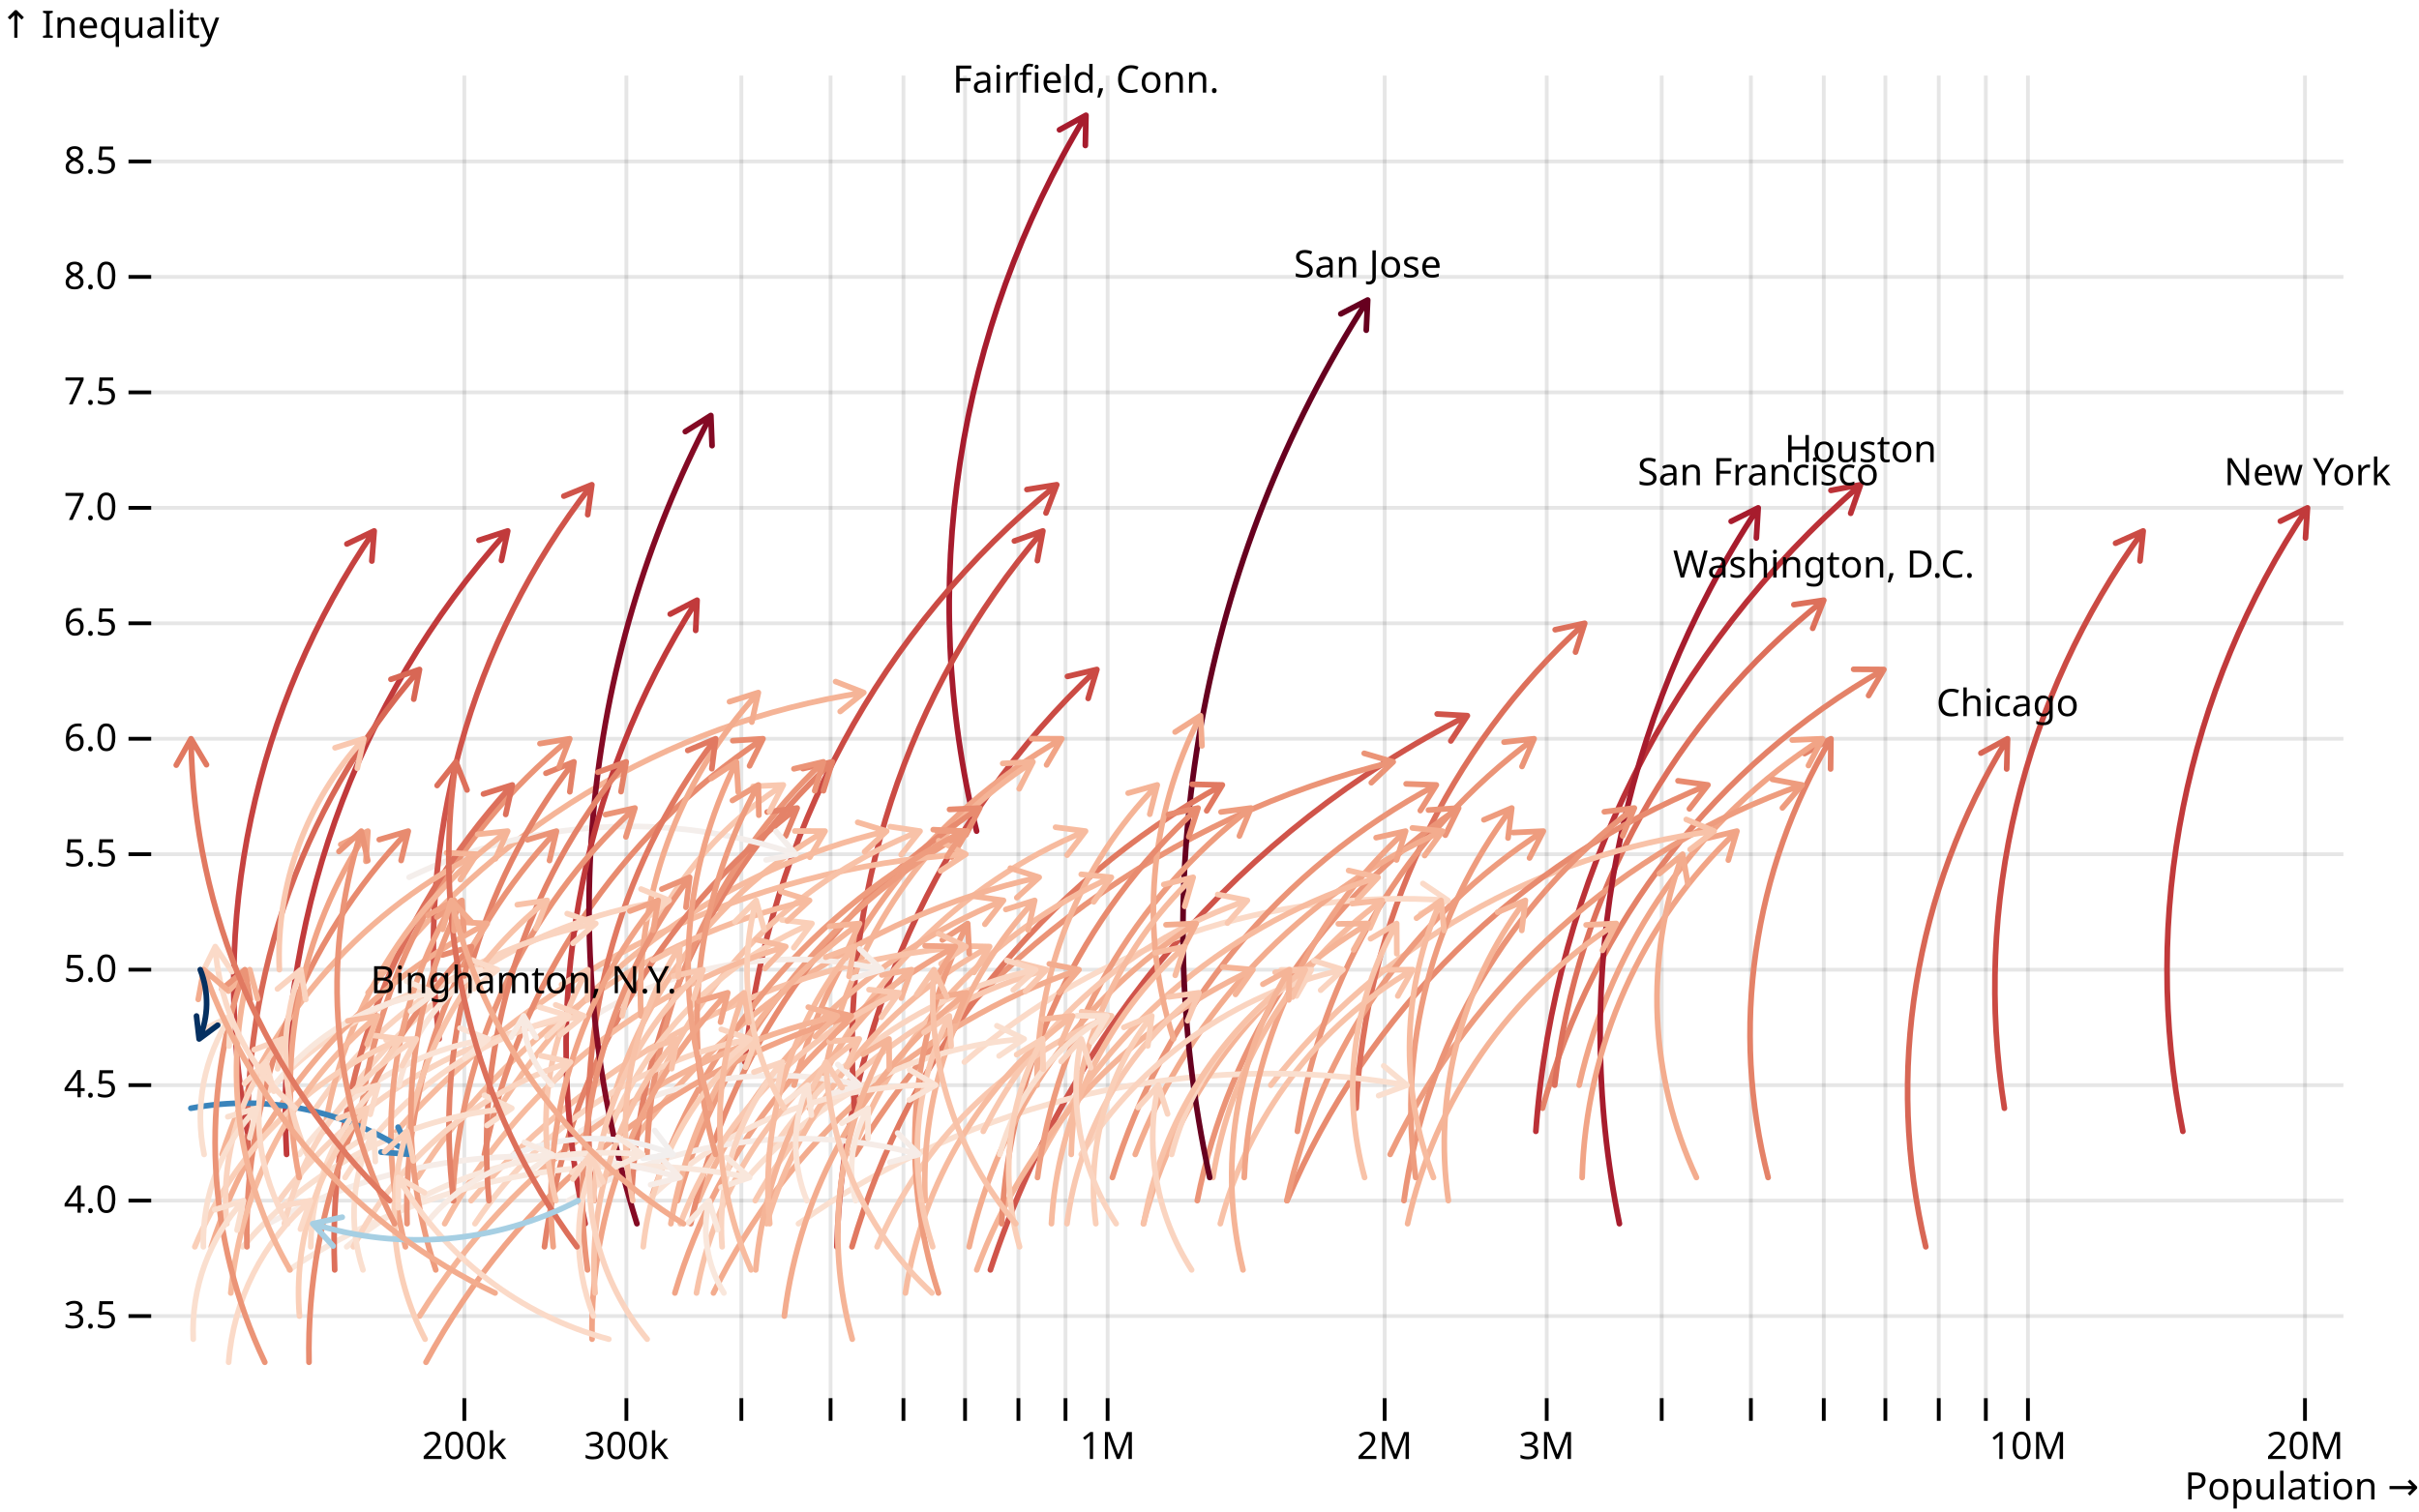
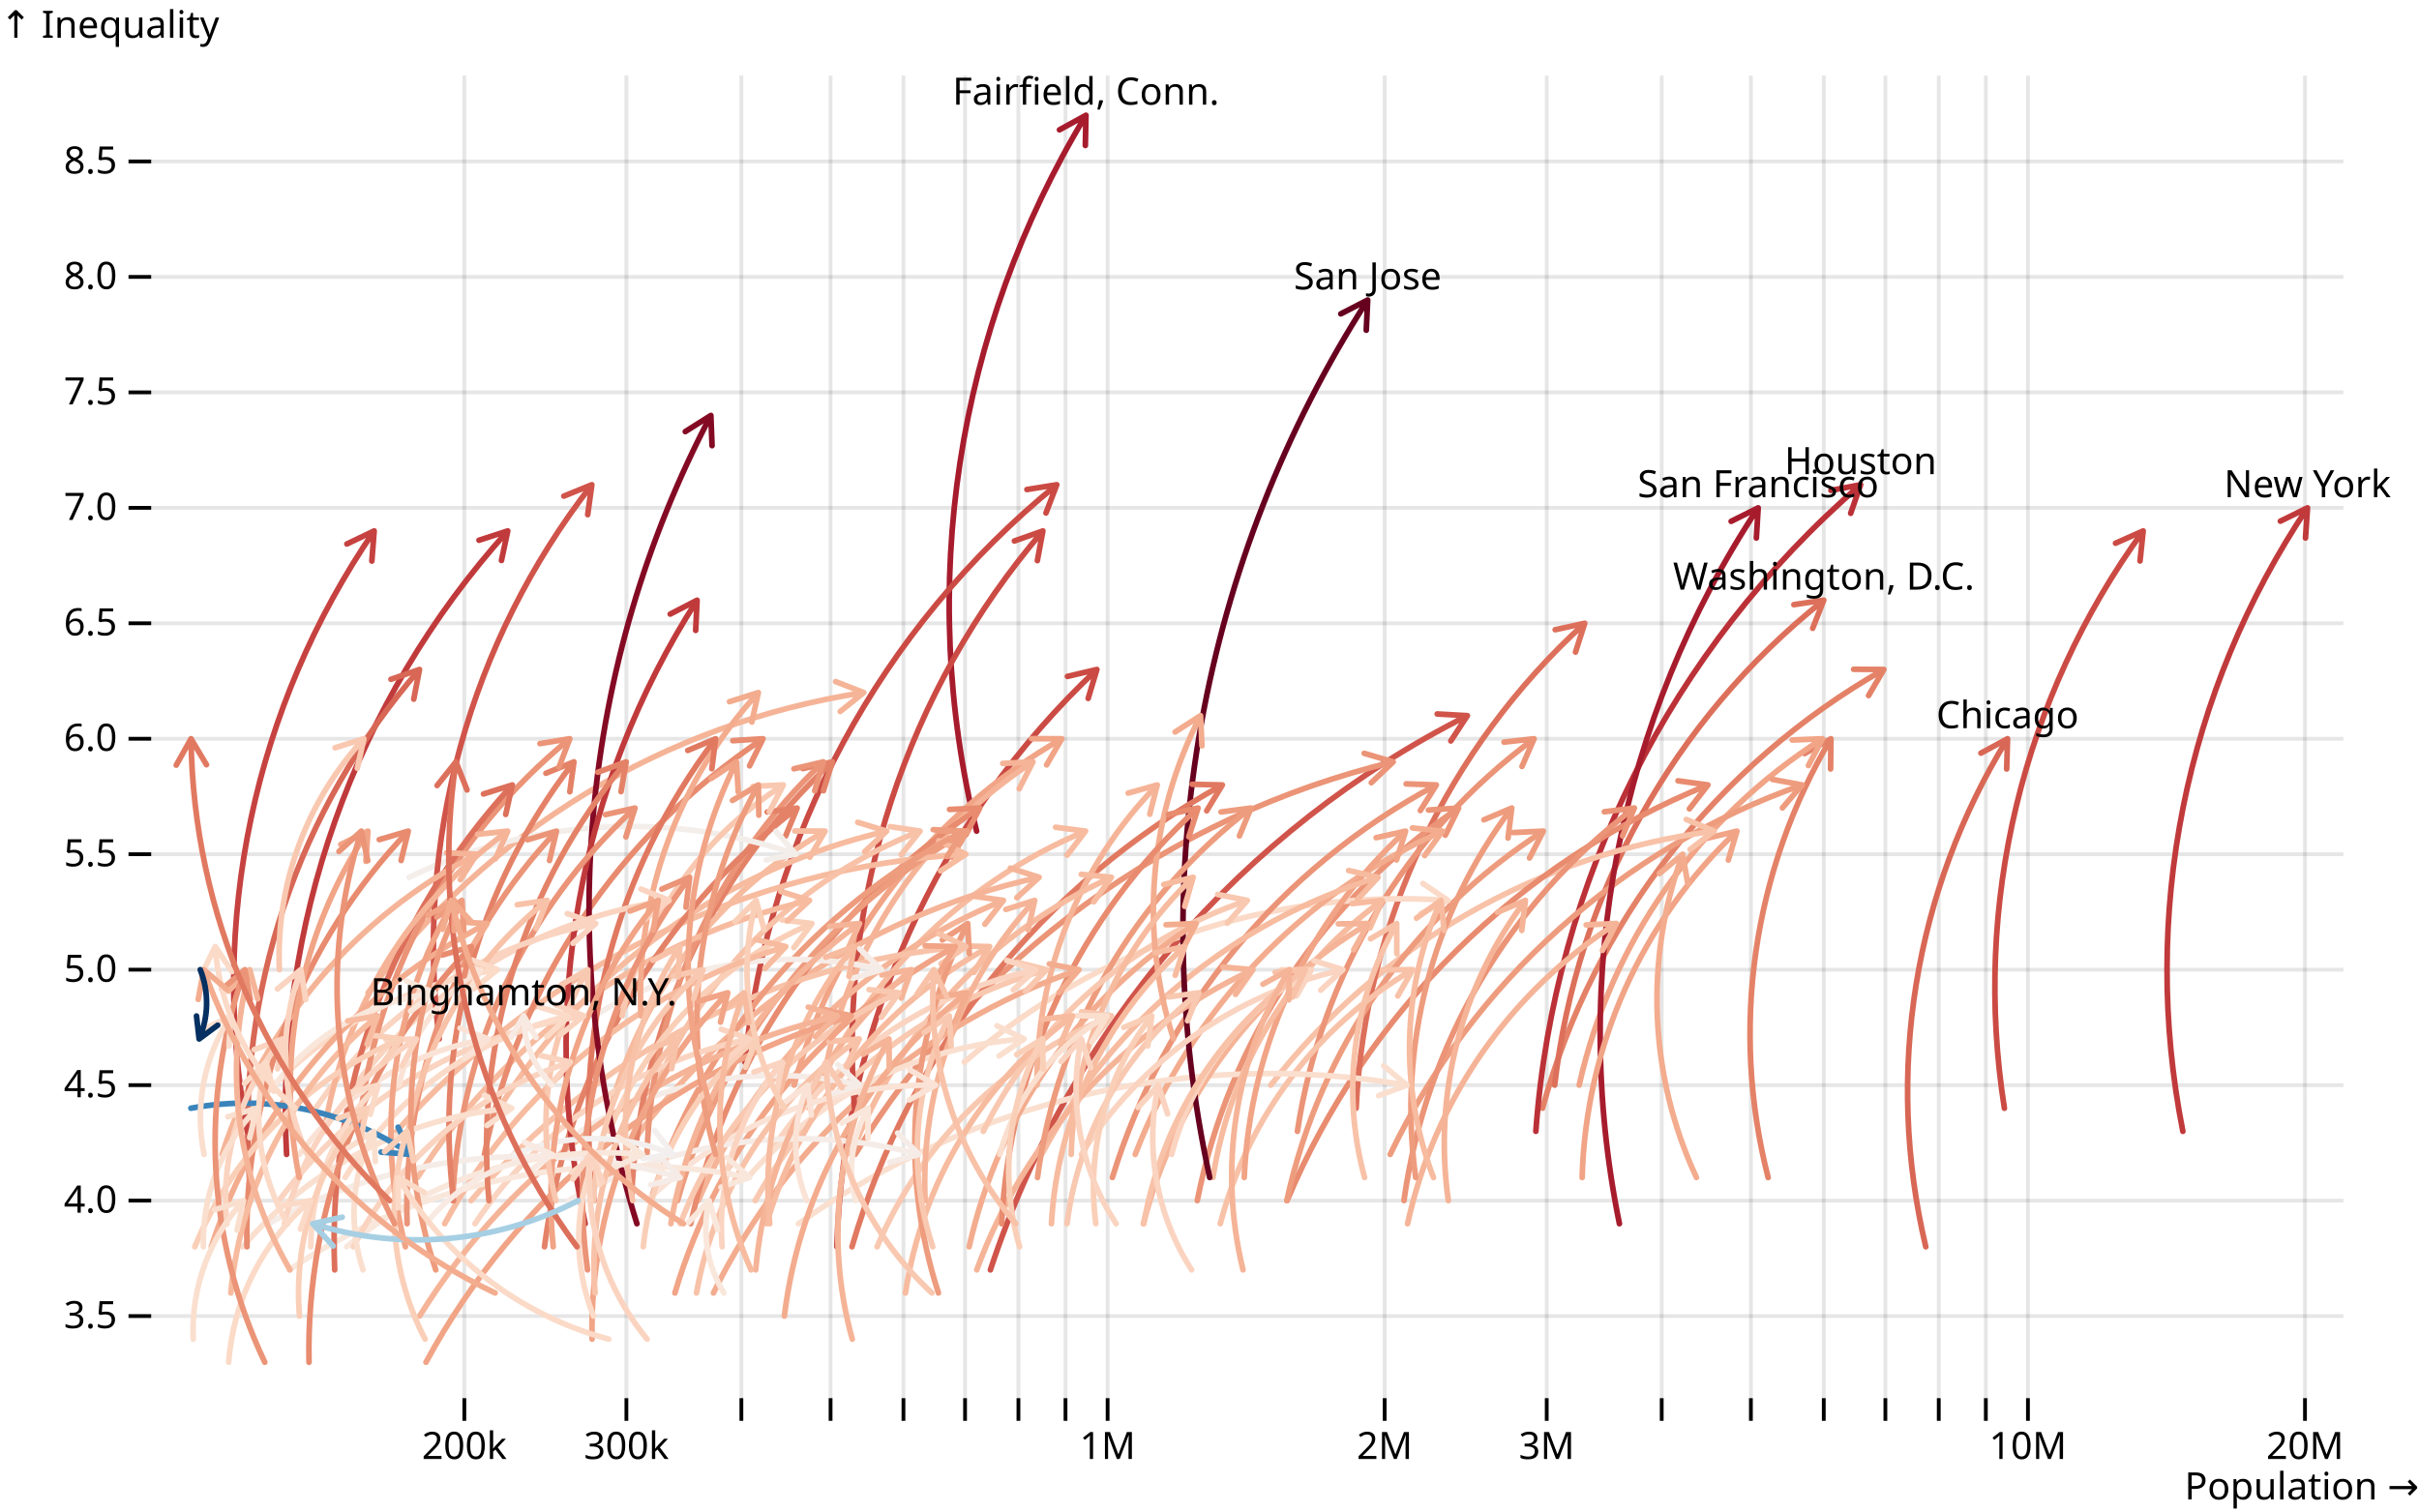
<svg xmlns="http://www.w3.org/2000/svg" class="plot" fill="currentColor" font-family="system-ui, sans-serif" font-size="10" text-anchor="middle" width="640" height="400" viewBox="0 0 640 400">
  <style>
    .plot {
      display: block;
      background: white;
      height: auto;
      height: intrinsic;
      max-width: 100%;
    }

    .plot text {
      white-space: pre;
    }
  </style>
  <g transform="translate(40,0)" fill="none" text-anchor="end" font-variant="tabular-nums">
    <g class="tick" opacity="1" transform="translate(0,348.2778)">
      <line stroke="currentColor" x2="-6" />
      <line stroke="currentColor" x2="580" stroke-opacity="0.1" />
      <text fill="currentColor" x="-9" dy="0.32em">3.5</text>
    </g>
    <g class="tick" opacity="1" transform="translate(0,317.7222)">
      <line stroke="currentColor" x2="-6" />
      <line stroke="currentColor" x2="580" stroke-opacity="0.1" />
      <text fill="currentColor" x="-9" dy="0.32em">4.0</text>
    </g>
    <g class="tick" opacity="1" transform="translate(0,287.1667)">
      <line stroke="currentColor" x2="-6" />
      <line stroke="currentColor" x2="580" stroke-opacity="0.1" />
      <text fill="currentColor" x="-9" dy="0.32em">4.5</text>
    </g>
    <g class="tick" opacity="1" transform="translate(0,256.6111)">
      <line stroke="currentColor" x2="-6" />
      <line stroke="currentColor" x2="580" stroke-opacity="0.1" />
      <text fill="currentColor" x="-9" dy="0.32em">5.0</text>
    </g>
    <g class="tick" opacity="1" transform="translate(0,226.0556)">
      <line stroke="currentColor" x2="-6" />
      <line stroke="currentColor" x2="580" stroke-opacity="0.1" />
      <text fill="currentColor" x="-9" dy="0.32em">5.5</text>
    </g>
    <g class="tick" opacity="1" transform="translate(0,195.5)">
      <line stroke="currentColor" x2="-6" />
      <line stroke="currentColor" x2="580" stroke-opacity="0.1" />
      <text fill="currentColor" x="-9" dy="0.32em">6.0</text>
    </g>
    <g class="tick" opacity="1" transform="translate(0,164.9444)">
      <line stroke="currentColor" x2="-6" />
      <line stroke="currentColor" x2="580" stroke-opacity="0.1" />
      <text fill="currentColor" x="-9" dy="0.32em">6.5</text>
    </g>
    <g class="tick" opacity="1" transform="translate(0,134.3889)">
      <line stroke="currentColor" x2="-6" />
      <line stroke="currentColor" x2="580" stroke-opacity="0.1" />
      <text fill="currentColor" x="-9" dy="0.32em">7.0</text>
    </g>
    <g class="tick" opacity="1" transform="translate(0,103.8333)">
      <line stroke="currentColor" x2="-6" />
      <line stroke="currentColor" x2="580" stroke-opacity="0.1" />
      <text fill="currentColor" x="-9" dy="0.32em">7.5</text>
    </g>
    <g class="tick" opacity="1" transform="translate(0,73.27778)">
      <line stroke="currentColor" x2="-6" />
      <line stroke="currentColor" x2="580" stroke-opacity="0.1" />
      <text fill="currentColor" x="-9" dy="0.32em">8.0</text>
    </g>
    <g class="tick" opacity="1" transform="translate(0,42.72222)">
      <line stroke="currentColor" x2="-6" />
      <line stroke="currentColor" x2="580" stroke-opacity="0.1" />
      <text fill="currentColor" x="-9" dy="0.32em">8.5</text>
    </g>
    <text fill="currentColor" transform="translate(-40,20)" dy="-1em" text-anchor="start">↑ Inequality</text>
  </g>
  <g transform="translate(0,370)" fill="none" text-anchor="middle" font-variant="tabular-nums">
    <g class="tick" opacity="1" transform="translate(122.851,0)">
      <line stroke="currentColor" y2="6" />
      <line stroke="currentColor" y2="-350" stroke-opacity="0.1" />
      <text fill="currentColor" y="9" dy="0.71em">200k</text>
    </g>
    <g class="tick" opacity="1" transform="translate(165.7278,0)">
      <line stroke="currentColor" y2="6" />
      <line stroke="currentColor" y2="-350" stroke-opacity="0.1" />
      <text fill="currentColor" y="9" dy="0.71em">300k</text>
    </g>
    <g class="tick" opacity="1" transform="translate(196.1494,0)">
      <line stroke="currentColor" y2="6" />
      <line stroke="currentColor" y2="-350" stroke-opacity="0.1" />
      <text fill="currentColor" y="9" dy="0.71em" />
    </g>
    <g class="tick" opacity="1" transform="translate(219.7463,0)">
      <line stroke="currentColor" y2="6" />
      <line stroke="currentColor" y2="-350" stroke-opacity="0.1" />
      <text fill="currentColor" y="9" dy="0.71em" />
    </g>
    <g class="tick" opacity="1" transform="translate(239.0263,0)">
      <line stroke="currentColor" y2="6" />
      <line stroke="currentColor" y2="-350" stroke-opacity="0.1" />
      <text fill="currentColor" y="9" dy="0.71em" />
    </g>
    <g class="tick" opacity="1" transform="translate(255.3273,0)">
      <line stroke="currentColor" y2="6" />
      <line stroke="currentColor" y2="-350" stroke-opacity="0.1" />
      <text fill="currentColor" y="9" dy="0.71em" />
    </g>
    <g class="tick" opacity="1" transform="translate(269.4479,0)">
      <line stroke="currentColor" y2="6" />
      <line stroke="currentColor" y2="-350" stroke-opacity="0.1" />
      <text fill="currentColor" y="9" dy="0.71em" />
    </g>
    <g class="tick" opacity="1" transform="translate(281.9031,0)">
      <line stroke="currentColor" y2="6" />
      <line stroke="currentColor" y2="-350" stroke-opacity="0.1" />
      <text fill="currentColor" y="9" dy="0.71em" />
    </g>
    <g class="tick" opacity="1" transform="translate(293.0447,0)">
      <line stroke="currentColor" y2="6" />
      <line stroke="currentColor" y2="-350" stroke-opacity="0.1" />
      <text fill="currentColor" y="9" dy="0.71em">1M</text>
    </g>
    <g class="tick" opacity="1" transform="translate(366.3432,0)">
      <line stroke="currentColor" y2="6" />
      <line stroke="currentColor" y2="-350" stroke-opacity="0.1" />
      <text fill="currentColor" y="9" dy="0.71em">2M</text>
    </g>
    <g class="tick" opacity="1" transform="translate(409.22,0)">
      <line stroke="currentColor" y2="6" />
      <line stroke="currentColor" y2="-350" stroke-opacity="0.1" />
      <text fill="currentColor" y="9" dy="0.71em">3M</text>
    </g>
    <g class="tick" opacity="1" transform="translate(439.6417,0)">
      <line stroke="currentColor" y2="6" />
      <line stroke="currentColor" y2="-350" stroke-opacity="0.1" />
      <text fill="currentColor" y="9" dy="0.71em" />
    </g>
    <g class="tick" opacity="1" transform="translate(463.2385,0)">
      <line stroke="currentColor" y2="6" />
      <line stroke="currentColor" y2="-350" stroke-opacity="0.1" />
      <text fill="currentColor" y="9" dy="0.71em" />
    </g>
    <g class="tick" opacity="1" transform="translate(482.5185,0)">
      <line stroke="currentColor" y2="6" />
      <line stroke="currentColor" y2="-350" stroke-opacity="0.1" />
      <text fill="currentColor" y="9" dy="0.71em" />
    </g>
    <g class="tick" opacity="1" transform="translate(498.8195,0)">
      <line stroke="currentColor" y2="6" />
      <line stroke="currentColor" y2="-350" stroke-opacity="0.1" />
      <text fill="currentColor" y="9" dy="0.71em" />
    </g>
    <g class="tick" opacity="1" transform="translate(512.9401,0)">
      <line stroke="currentColor" y2="6" />
      <line stroke="currentColor" y2="-350" stroke-opacity="0.1" />
      <text fill="currentColor" y="9" dy="0.71em" />
    </g>
    <g class="tick" opacity="1" transform="translate(525.3954,0)">
      <line stroke="currentColor" y2="6" />
      <line stroke="currentColor" y2="-350" stroke-opacity="0.1" />
      <text fill="currentColor" y="9" dy="0.71em" />
    </g>
    <g class="tick" opacity="1" transform="translate(536.5369,0)">
      <line stroke="currentColor" y2="6" />
      <line stroke="currentColor" y2="-350" stroke-opacity="0.1" />
      <text fill="currentColor" y="9" dy="0.71em">10M</text>
    </g>
    <g class="tick" opacity="1" transform="translate(609.8354,0)">
      <line stroke="currentColor" y2="6" />
      <line stroke="currentColor" y2="-350" stroke-opacity="0.1" />
      <text fill="currentColor" y="9" dy="0.71em">20M</text>
    </g>
    <text fill="currentColor" transform="translate(640,30)" dy="-0.32em" text-anchor="end">Population →</text>
  </g>
  <g fill="none" stroke-width="1.5" stroke-linecap="round" stroke-miterlimit="1" transform="translate(0.5,0.5)">
    <path d="M577.023,298.889A219.846,219.846 0,0,1 610,133.889M602.822,137.421L610,133.889L609.47,141.871" stroke="rgb(193, 58, 59)" />
    <path d="M529.808,292.778A205.298,205.298 0,0,1 566.528,140M559.219,143.252L566.528,140L565.69,147.956" stroke="rgb(203, 75, 68)" />
    <path d="M509.01,329.444A177.919,177.919 0,0,1 530.641,195M523.601,198.8L530.641,195L530.412,202.997" stroke="rgb(216, 103, 85)" />
    <path d="M407.604,292.778A192.198,192.198 0,0,1 497.921,176.667M489.922,176.614L497.921,176.667L493.876,183.568" stroke="rgb(228, 130, 104)" />
    <path d="M405.84,298.889A250.173,250.173 0,0,1 491.766,127.778M483.909,129.282L491.766,127.778L489.14,135.334" stroke="rgb(187, 49, 55)" />
    <path d="M467.296,311.111A153.252,153.252 0,0,1 483.91,195M476.937,198.922L483.91,195L483.82,202.999" stroke="rgb(228, 130, 104)" />
    <path d="M410.824,286.667A191.75,191.75 0,0,1 482.02,158.333M474.108,159.513L482.02,158.333L479.085,165.776" stroke="rgb(221, 112, 91)" />
    <path d="M417.308,286.667A146.343,146.343 0,0,1 481.67,195M473.677,195.339L481.67,195L477.967,202.091" stroke="rgb(241, 164, 134)" />
    <path d="M367.298,305A191.305,191.305 0,0,1 476.284,207.222M468.42,205.75L476.284,207.222L471.077,213.296" stroke="rgb(238, 156, 126)" />
    <path d="M427.953,323.333A252.127,252.127 0,0,1 464.669,133.889M457.512,137.462L464.669,133.889L464.185,141.874" stroke="rgb(167, 28, 45)" />
    <path d="M418.091,311.111A131.18,131.18 0,0,1 459.049,219.444M451.268,221.302L459.049,219.444L456.767,227.112" stroke="rgb(241, 164, 134)" />
    <path d="M335.724,286.667A176.634,176.634 0,0,1 453.016,219.444M445.635,216.359L453.016,219.444L446.654,224.294" stroke="rgb(248, 194, 168)" />
    <path d="M340.022,317.222A204.513,204.513 0,0,1 451.382,207.222M443.457,206.129L451.382,207.222L446.473,213.539" stroke="rgb(232, 139, 111)" />
    <path d="M448.335,311.111A111.886,111.886 0,0,1 444.676,225.556M438.543,230.692L444.676,225.556L446.058,233.435" stroke="rgb(243, 172, 142)" />
    <path d="M370.947,317.222A157.378,157.378 0,0,1 431.904,213.333M423.965,214.322L431.904,213.333L428.791,220.703" stroke="rgb(235, 148, 119)" />
    <path d="M371.91,323.333A126.414,126.414 0,0,1 427.134,243.889M419.143,244.265L427.134,243.889L423.465,250.998" stroke="rgb(245, 180, 151)" />
    <path d="M358.3,292.778A185.359,185.359 0,0,1 418.772,164.444M410.955,166.145L418.772,164.444L416.336,172.064" stroke="rgb(221, 112, 91)" />
    <path d="M339.955,317.222A155.521,155.521 0,0,1 407.836,219.444M399.845,219.825L407.836,219.444L404.17,226.555" stroke="rgb(238, 156, 126)" />
    <path d="M342.754,298.889A158.491,158.491 0,0,1 405.378,195M397.428,195.894L405.378,195L402.177,202.332" stroke="rgb(235, 148, 119)" />
    <path d="M382.69,317.222A107.163,107.163 0,0,1 403.077,237.778M395.719,240.917L403.077,237.778L402.117,245.72" stroke="rgb(245, 180, 151)" />
    <path d="M374.05,311.111A131.999,131.999 0,0,1 399.47,213.333M392.102,216.45L399.47,213.333L398.485,221.272" stroke="rgb(238, 156, 126)" />
    <path d="M261.529,335.556A252.802,252.802 0,0,1 387.727,188.889M379.74,188.441L387.727,188.889L383.346,195.582" stroke="rgb(208, 84, 74)" />
    <path d="M316.268,317.222A163.056,163.056 0,0,1 385.417,213.333M377.435,213.871L385.417,213.333L381.891,220.515" stroke="rgb(235, 148, 119)" />
    <path d="M254.646,280.556A176.258,176.258 0,0,1 382.586,237.778M375.955,233.303L382.586,237.778L375.395,241.283" stroke="rgb(251, 218, 200)" />
    <path d="M299.848,305A154.193,154.193 0,0,1 381.135,219.444M373.179,218.603L381.135,219.444L376.428,225.914" stroke="rgb(243, 172, 142)" />
    <path d="M378.753,311.111A95.85,95.85 0,0,1 380.747,237.778M374.27,242.474L380.747,237.778L381.575,245.735" stroke="rgb(247, 187, 159)" />
    <path d="M293.806,311.111A175.972,175.972 0,0,1 379.518,207.222M371.523,206.94L379.518,207.222L375.276,214.005" stroke="rgb(235, 148, 119)" />
    <path d="M322.359,323.333A110.176,110.176 0,0,1 373.27,256.111M365.27,256.162L373.27,256.111L369.314,263.064" stroke="rgb(248, 194, 168)" />
    <path d="M210.75,323.333A215.742,215.742 0,0,1 371.75,286.667M365.592,281.56L371.75,286.667L364.248,289.446" stroke="rgb(250, 223, 207)" />
    <path d="M328.691,311.111A132.125,132.125 0,0,1 371.39,219.444M363.581,221.179L371.39,219.444L368.988,227.075" stroke="rgb(241, 164, 134)" />
    <path d="M360.536,311.111A88.526,88.526 0,0,1 369.016,243.889M362.109,247.926L369.016,243.889L369.059,251.889" stroke="rgb(248, 194, 168)" />
    <path d="M225.747,305A230.261,230.261 0,0,1 368.104,201.111M360.428,198.855L368.104,201.111L362.312,206.63" stroke="rgb(235, 148, 119)" />
    <path d="M320.411,311.111A112.259,112.259 0,0,1 365.181,237.778M357.226,238.627L365.181,237.778L361.939,245.092" stroke="rgb(247, 187, 159)" />
    <path d="M275.085,305A150.692,150.692 0,0,1 364.104,231.667M356.309,229.865L364.104,231.667L358.646,237.516" stroke="rgb(247, 187, 159)" />
    <path d="M302.006,323.333A129.74,129.74 0,0,1 361.578,243.889M353.578,243.978L361.578,243.889L357.655,250.861" stroke="rgb(245, 180, 151)" />
    <path d="M319.554,311.111A308.289,308.289 0,0,1 361.353,78.889M354.244,82.558L361.353,78.889L360.976,86.88" stroke="rgb(103, 0, 31)" />
    <path d="M285.562,305A110.73,110.73 0,0,1 354.788,256.111M347.148,253.736L354.788,256.111L348.911,261.54" stroke="rgb(250, 212, 192)" />
    <path d="M309.481,305A80.087,80.087 0,0,1 346.455,256.111M338.456,256.167L346.455,256.111L342.504,263.067" stroke="rgb(250, 212, 192)" />
    <path d="M302.113,323.333A104.069,104.069 0,0,1 344.838,256.111M336.869,256.817L344.838,256.111L341.465,263.365" stroke="rgb(248, 194, 168)" />
    <path d="M328.367,335.556A105.031,105.031 0,0,1 340.643,256.111M333.627,259.955L340.643,256.111L340.464,264.109" stroke="rgb(245, 180, 151)" />
    <path d="M257.924,335.556A141.026,141.026 0,0,1 330.991,256.111M323.023,255.399L330.991,256.111L326.39,262.656" stroke="rgb(245, 180, 151)" />
    <path d="M273.994,311.111A147.538,147.538 0,0,1 330.479,213.333M322.547,214.376L330.479,213.333L327.415,220.724" stroke="rgb(238, 156, 126)" />
    <path d="M259.641,298.889A121.291,121.291 0,0,1 329.521,237.778M321.676,236.206L329.521,237.778L324.237,243.785" stroke="rgb(249, 200, 176)" />
    <path d="M224.908,329.444A204.683,204.683 0,0,1 322.904,207.222M314.906,207.052L322.904,207.222L318.757,214.064" stroke="rgb(225, 121, 97)" />
    <path d="M309.976,274.444A112.174,112.174 0,0,1 317.128,188.889M310.397,193.213L317.128,188.889L317.508,196.88" stroke="rgb(243, 172, 142)" />
    <path d="M281.802,323.333A91.954,91.954 0,0,1 316.709,262.222M308.783,263.303L316.709,262.222L313.682,269.627" stroke="rgb(249, 200, 176)" />
    <path d="M264.507,323.333A158.95,158.95 0,0,1 316.469,213.333M308.65,215.026L316.469,213.333L314.025,220.951" stroke="rgb(232, 139, 111)" />
    <path d="M255.909,329.444A136.589,136.589 0,0,1 315.985,243.889M307.992,244.227L315.985,243.889L312.281,250.98" stroke="rgb(243, 172, 142)" />
    <path d="M282.92,305A104.674,104.674 0,0,1 315.176,231.667M307.405,233.569L315.176,231.667L312.938,239.347" stroke="rgb(247, 187, 159)" />
    <path d="M277.684,323.333A106.311,106.311 0,0,1 312.937,250M305.107,251.639L312.937,250L310.442,257.601" stroke="rgb(247, 187, 159)" />
    <path d="M314.771,335.556A64.902,64.902 0,0,1 305.974,286.667M300.59,292.584L305.974,286.667L308.407,294.288" stroke="rgb(250, 212, 192)" />
    <path d="M273.88,286.667A111.805,111.805 0,0,1 305.679,207.222M297.977,209.385L305.679,207.222L303.701,214.974" stroke="rgb(245, 180, 151)" />
    <path d="M289.422,323.333A74.42,74.42 0,0,1 304.229,268.333M296.834,271.386L304.229,268.333L303.175,276.264" stroke="rgb(250, 207, 184)" />
    <path d="M231.551,329.444A113.776,113.776 0,0,1 293.586,268.333M285.663,267.23L293.586,268.333L288.669,274.643" stroke="rgb(249, 200, 176)" />
    <path d="M224.748,305A131.367,131.367 0,0,1 293.532,231.667M285.571,230.877L293.532,231.667L288.867,238.166" stroke="rgb(247, 187, 159)" />
    <path d="M264.01,305A60.583,60.583 0,0,1 292.392,268.333M284.392,268.3L292.392,268.333L288.363,275.245" stroke="rgb(250, 223, 207)" />
    <path d="M220.904,329.444A218.922,218.922 0,0,1 289.706,176.667M281.919,178.501L289.706,176.667L287.401,184.327" stroke="rgb(203, 75, 68)" />
    <path d="M257.88,219.444A250.392,250.392 0,0,1 286.816,30M279.807,33.856L286.816,30L286.651,37.998" stroke="rgb(167, 28, 45)" />
    <path d="M213.622,292.778A135.271,135.271 0,0,1 286.704,219.444M278.771,218.414L286.704,219.444L281.845,225.8" stroke="rgb(247, 187, 159)" />
    <path d="M294.805,323.333A65.003,65.003 0,0,1 285.582,274.444M280.248,280.407L285.582,274.444L288.079,282.045" stroke="rgb(250, 212, 192)" />
    <path d="M188.259,341.667A168.707,168.707 0,0,1 284.97,256.111M277.117,254.584L284.97,256.111L279.721,262.149" stroke="rgb(243, 172, 142)" />
    <path d="M239.054,341.667A111.895,111.895 0,0,1 283.287,268.333M275.337,269.225L283.287,268.333L280.084,275.664" stroke="rgb(247, 187, 159)" />
    <path d="M209.598,286.667A151.352,151.352 0,0,1 280.422,195M272.422,194.973L280.422,195L276.399,201.915" stroke="rgb(241, 164, 134)" />
    <path d="M196.545,280.556A226.887,226.887 0,0,1 279.091,127.778M271.192,129.045L279.091,127.778L276.239,135.252" stroke="rgb(203, 75, 68)" />
    <path d="M199.313,317.222A128.508,128.508 0,0,1 276.379,256.111M268.62,254.164L276.379,256.111L270.813,261.857" stroke="rgb(249, 200, 176)" />
    <path d="M225.587,292.778A209.964,209.964 0,0,1 275.42,140M267.876,142.662L275.42,140L273.953,147.864" stroke="rgb(203, 75, 68)" />
    <path d="M269.251,329.444A72.297,72.297 0,0,1 275.322,274.444M268.479,278.589L275.322,274.444L275.49,282.443" stroke="rgb(250, 207, 184)" />
    <path d="M160.396,311.111A181.593,181.593 0,0,1 274.437,231.667M266.813,229.243L274.437,231.667L268.526,237.057" stroke="rgb(245, 180, 151)" />
    <path d="M202.928,305A112.175,112.175 0,0,1 273.503,256.111M265.886,253.667L273.503,256.111L267.578,261.486" stroke="rgb(250, 212, 192)" />
    <path d="M244.255,317.222A110.495,110.495 0,0,1 273.248,237.778M265.616,240.177L273.248,237.778L271.509,245.587" stroke="rgb(245, 180, 151)" />
    <path d="M218.269,280.556A125.886,125.886 0,0,1 272.782,201.111M264.793,201.536L272.782,201.111L269.155,208.242" stroke="rgb(245, 180, 151)" />
    <path d="M197.328,311.111A106.884,106.884 0,0,1 270.456,274.444M263.258,270.954L270.456,274.444L263.834,278.933" stroke="rgb(250, 223, 207)" />
    <path d="M184.273,317.222A147.976,147.976 0,0,1 264.991,237.778M257.068,236.671L264.991,237.778L260.071,244.086" stroke="rgb(245, 180, 151)" />
    <path d="M202.334,323.333A122.973,122.973 0,0,1 261.331,250M253.333,249.816L261.331,250L257.173,256.834" stroke="rgb(247, 187, 159)" />
    <path d="M182.252,323.333A175.033,175.033 0,0,1 258.714,213.333M250.723,213.71L258.714,213.333L255.045,220.442" stroke="rgb(232, 139, 111)" />
    <path d="M247.785,341.667A128.152,128.152 0,0,1 255.525,243.889M248.814,248.243L255.525,243.889L255.94,251.878" stroke="rgb(238, 156, 126)" />
    <path d="M178.774,317.222A162.311,162.311 0,0,1 255.403,219.444M247.404,219.363L255.403,219.444L251.332,226.331" stroke="rgb(238, 156, 126)" />
    <path d="M207.018,347.778A128.347,128.347 0,0,1 255.287,262.222M247.366,263.345L255.287,262.222L252.299,269.643" stroke="rgb(243, 172, 142)" />
    <path d="M124.134,317.222A192.291,192.291 0,0,1 255.058,250M247.827,246.578L255.058,250L248.479,254.552" stroke="rgb(248, 194, 168)" />
    <path d="M104.416,298.889A218.866,218.866 0,0,1 255.024,225.556M247.867,221.981L255.024,225.556L248.35,229.967" stroke="rgb(247, 187, 159)" />
    <path d="M171.622,317.222A167.388,167.388 0,0,1 254.403,219.444M246.412,219.06L254.403,219.444L250.075,226.173" stroke="rgb(238, 156, 126)" />
    <path d="M178.058,341.667A154.086,154.086 0,0,1 252.256,250M244.259,249.792L252.256,250L248.077,256.822" stroke="rgb(241, 164, 134)" />
    <path d="M246.272,329.444A80.052,80.052 0,0,1 250.667,268.333M243.987,272.736L250.667,268.333L251.14,276.319" stroke="rgb(249, 200, 176)" />
    <path d="M170.756,317.222A107.372,107.372 0,0,1 247.043,286.667M240.163,282.586L247.043,286.667L240.069,290.585" stroke="rgb(250, 227, 214)" />
    <path d="M268.272,323.333A92.288,92.288 0,0,1 246.585,256.111M242.04,262.695L246.585,256.111L250.014,263.339" stroke="rgb(248, 194, 168)" />
    <path d="M173.138,286.667A126.595,126.595 0,0,1 242.917,219.444M235.006,218.252L242.917,219.444L237.929,225.699" stroke="rgb(248, 194, 168)" />
    <path d="M149.892,317.222A122.24,122.24 0,0,1 242.649,305M236.991,299.344L242.649,305L234.922,307.071" stroke="rgb(246, 236, 231)" />
    <path d="M199.44,335.556A116.956,116.956 0,0,1 240.688,256.111M232.811,257.509L240.688,256.111L237.96,263.632" stroke="rgb(245, 180, 151)" />
    <path d="M179.485,323.333A109.983,109.983 0,0,1 237.375,262.222M229.418,261.393L237.375,262.222L232.679,268.698" stroke="rgb(249, 200, 176)" />
    <path d="M224.988,353.889A104.573,104.573 0,0,1 234.706,274.444M227.815,278.508L234.706,274.444L234.78,282.444" stroke="rgb(245, 180, 151)" />
    <path d="M131.561,292.778A164.694,164.694 0,0,1 234.085,219.444M226.431,217.116L234.085,219.444L228.241,224.908" stroke="rgb(247, 187, 159)" />
    <path d="M156.717,268.333A100.626,100.626 0,0,1 232.757,256.111M226.941,250.618L232.757,256.111L225.091,258.401" stroke="rgb(246, 236, 231)" />
    <path d="M225.866,317.222A32.23,32.23 0,0,1 229.178,292.778M222.235,296.752L229.178,292.778L229.148,300.778" stroke="rgb(249, 231, 220)" />
    <path d="M96.887,262.222A200.342,200.342 0,0,1 228.037,182.778M220.583,179.872L228.037,182.778L221.794,187.78" stroke="rgb(245, 180, 151)" />
    <path d="M153.063,298.889A97.91,97.91 0,0,1 226.996,286.667M221.156,281.199L226.996,286.667L219.341,288.991" stroke="rgb(246, 236, 231)" />
    <path d="M176.992,323.333A122.599,122.599 0,0,1 226.924,243.889M218.959,244.635L226.924,243.889L223.588,251.16" stroke="rgb(245, 180, 151)" />
    <path d="M183.771,341.667A104.309,104.309 0,0,1 226.837,274.444M218.866,275.121L226.837,274.444L223.438,281.686" stroke="rgb(248, 194, 168)" />
    <path d="M203.15,323.333A100.145,100.145 0,0,1 225.444,250M217.955,252.813L225.444,250L224.136,257.892" stroke="rgb(247, 187, 159)" />
    <path d="M112.203,360A189.653,189.653 0,0,1 224.751,268.333M216.966,266.488L224.751,268.333L219.26,274.152" stroke="rgb(241, 164, 134)" />
    <path d="M110.502,347.778A177.821,177.821 0,0,1 221.007,268.333M213.348,266.023L221.007,268.333L215.176,273.811" stroke="rgb(245, 180, 151)" />
    <path d="M166.559,317.222A166.845,166.845 0,0,1 219.709,201.111M211.911,202.898L219.709,201.111L217.357,208.758" stroke="rgb(228, 130, 104)" />
    <path d="M246.059,341.667A87.853,87.853 0,0,1 218.012,280.556M214.275,287.629L218.012,280.556L222.269,287.329" stroke="rgb(249, 200, 176)" />
    <path d="M161.021,292.778A121.164,121.164 0,0,1 217.784,219.444M209.784,219.411L217.784,219.444L213.755,226.356" stroke="rgb(247, 187, 159)" />
    <path d="M170.689,305A148.796,148.796 0,0,1 217.342,201.111M209.557,202.954L217.342,201.111L215.046,208.774" stroke="rgb(235, 148, 119)" />
    <path d="M160.654,298.889A100.399,100.399 0,0,1 214.316,243.889M206.372,242.942L214.316,243.889L209.525,250.295" stroke="rgb(250, 207, 184)" />
    <path d="M109.968,311.111A165.963,165.963 0,0,1 213.684,237.778M206.043,235.407L213.684,237.778L207.811,243.209" stroke="rgb(247, 187, 159)" />
    <path d="M212.95,317.222A39.924,39.924 0,0,1 213.198,286.667M206.812,291.485L213.198,286.667L214.178,294.606" stroke="rgb(250, 227, 214)" />
    <path d="M143.552,329.444A175.056,175.056 0,0,1 210.406,213.333M202.476,214.387L210.406,213.333L207.354,220.728" stroke="rgb(228, 130, 104)" />
    <path d="M107.746,231.667A133.898,133.898 0,0,1 210.045,225.556M204.805,219.51L210.045,225.556L202.189,227.071" stroke="rgb(244, 238, 235)" />
    <path d="M117.149,323.333A151.928,151.928 0,0,1 207.39,250M199.608,248.146L207.39,250L201.893,255.812" stroke="rgb(247, 187, 159)" />
    <path d="M164.094,268.333A97.367,97.367 0,0,1 206.742,207.222M198.75,207.584L206.742,207.222L203.059,214.324" stroke="rgb(249, 200, 176)" />
    <path d="M190.559,329.444A67.19,67.19 0,0,1 206.509,280.556M198.965,283.217L206.509,280.556L205.042,288.42" stroke="rgb(250, 212, 192)" />
    <path d="M127.661,305A173.003,173.003 0,0,1 201.367,195M193.384,195.513L201.367,195L197.82,202.17" stroke="rgb(232, 139, 111)" />
    <path d="M188.825,305A128.607,128.607 0,0,1 200.147,207.222M193.282,211.33L200.147,207.222L200.272,215.221" stroke="rgb(238, 156, 126)" />
    <path d="M169.07,268.333A118.925,118.925 0,0,1 200.137,182.778M192.509,185.189L200.137,182.778L198.411,190.589" stroke="rgb(243, 172, 142)" />
    <path d="M169.68,329.444A81.823,81.823 0,0,1 199.627,274.444M191.725,275.686L199.627,274.444L196.752,281.91" stroke="rgb(250, 207, 184)" />
    <path d="M206.971,292.778A72.509,72.509 0,0,1 199.565,237.778M193.925,243.451L199.565,237.778L201.659,245.499" stroke="rgb(250, 207, 184)" />
    <path d="M125.168,323.333A114.513,114.513 0,0,1 197.91,274.444M190.328,271.893L197.91,274.444L191.91,279.735" stroke="rgb(250, 212, 192)" />
    <path d="M75.98,335.556A162.366,162.366 0,0,1 197.822,311.111M191.799,305.846L197.822,311.111L190.251,313.695" stroke="rgb(249, 231, 220)" />
    <path d="M198.209,335.556A95.845,95.845 0,0,1 196.362,262.222M190.14,267.251L196.362,262.222L197.606,270.125" stroke="rgb(247, 187, 159)" />
    <path d="M187.662,292.778A120.086,120.086 0,0,1 194.346,201.111M187.662,205.507L194.346,201.111L194.811,209.098" stroke="rgb(241, 164, 134)" />
    <path d="M156.142,353.889A128.629,128.629 0,0,1 192.049,262.222M184.363,264.442L192.049,262.222L190.128,269.988" stroke="rgb(241, 164, 134)" />
    <path d="M156.678,317.222A165.127,165.127 0,0,1 188.84,195M181.463,198.095L188.84,195L187.831,202.936" stroke="rgb(225, 121, 97)" />
    <path d="M168.011,323.333A280.626,280.626 0,0,1 187.573,109.444M180.809,113.716L187.573,109.444L187.891,117.438" stroke="rgb(132, 10, 36)" />
    <path d="M191.029,341.667A32.348,32.348 0,0,1 187.102,317.222M181.608,323.038L187.102,317.222L189.391,324.888" stroke="rgb(249, 231, 220)" />
    <path d="M156.525,317.222A88.355,88.355 0,0,1 185.481,256.111M177.66,257.795L185.481,256.111L183.028,263.726" stroke="rgb(249, 200, 176)" />
    <path d="M154.321,323.333A219.027,219.027 0,0,1 183.93,158.333M176.823,162.006L183.93,158.333L183.557,166.325" stroke="rgb(193, 58, 59)" />
    <path d="M154.944,335.556A140.256,140.256 0,0,1 181.973,231.667M174.604,234.782L181.973,231.667L180.986,239.606" stroke="rgb(235, 148, 119)" />
    <path d="M70.513,323.333A143.173,143.173 0,0,1 179.409,311.111M173.862,305.347L179.409,311.111L171.644,313.033" stroke="rgb(246, 236, 231)" />
    <path d="M166.906,317.222A89.327,89.327 0,0,1 179.368,250M172.24,253.632L179.368,250L178.949,257.989" stroke="rgb(248, 194, 168)" />
    <path d="M156.946,341.667A92.286,92.286 0,0,1 178.628,274.444M171.093,277.131L178.628,274.444L177.187,282.314" stroke="rgb(248, 194, 168)" />
    <path d="M135.462,305A55.023,55.023 0,0,1 177.575,305M172.705,298.653L177.575,305L169.643,306.044" stroke="rgb(242, 239, 238)" />
    <path d="M93.469,286.667A125.918,125.918 0,0,1 176.521,237.778M169.105,234.779L176.521,237.778L170.216,242.701" stroke="rgb(250, 212, 192)" />
    <path d="M145.863,329.444A125.141,125.141 0,0,1 173.627,237.778M166.141,240.599L173.627,237.778L172.328,245.671" stroke="rgb(241, 164, 134)" />
    <path d="M91.222,329.444A107.18,107.18 0,0,1 169.527,305M162.987,300.393L169.527,305L162.267,308.36" stroke="rgb(249, 231, 220)" />
    <path d="M119.239,317.222A149.666,149.666 0,0,1 167.495,213.333M159.687,215.076L167.495,213.333L165.101,220.967" stroke="rgb(235, 148, 119)" />
    <path d="M128.861,317.222A158.953,158.953 0,0,1 165.176,201.111M157.665,203.865L165.176,201.111L163.805,208.993" stroke="rgb(228, 130, 104)" />
    <path d="M156.525,347.778A55.899,55.899 0,0,1 157.229,305M150.803,309.765L157.229,305L158.142,312.948" stroke="rgb(251, 218, 200)" />
    <path d="M83.035,292.778A115.977,115.977 0,0,1 157.124,243.889M149.564,241.274L157.124,243.889L151.079,249.129" stroke="rgb(250, 212, 192)" />
    <path d="M115.695,274.444A198.764,198.764 0,0,1 156.087,127.778M148.675,130.788L156.087,127.778L154.988,135.702" stroke="rgb(208, 84, 74)" />
    <path d="M170.722,353.889A66.819,66.819 0,0,1 155.713,305M151.075,311.518L155.713,305L159.039,312.276" stroke="rgb(250, 212, 192)" />
    <path d="M146.58,317.222A80.603,80.603 0,0,1 155.016,256.111M148.063,260.068L155.016,256.111L154.966,264.111" stroke="rgb(249, 200, 176)" />
    <path d="M73.324,317.222A123.222,123.222 0,0,1 153.973,268.333M146.518,265.43L153.973,268.333L147.732,273.338" stroke="rgb(250, 212, 192)" />
    <path d="M119.511,317.222A157.306,157.306 0,0,1 151.347,201.111M143.939,204.13L151.347,201.111L150.257,209.036" stroke="rgb(228, 130, 104)" />
    <path d="M92.982,329.444A98.571,98.571 0,0,1 150.44,280.556M142.618,278.878L150.44,280.556L145.076,286.491" stroke="rgb(250, 212, 192)" />
    <path d="M94.368,298.889A154.129,154.129 0,0,1 150.251,195M142.354,196.282L150.251,195L147.413,202.48" stroke="rgb(235, 148, 119)" />
    <path d="M90.795,311.111A95.427,95.427 0,0,1 149.993,268.333M142.328,266.042L149.993,268.333L144.176,273.825" stroke="rgb(251, 218, 200)" />
    <path d="M107.198,323.333A145.231,145.231 0,0,1 146.727,219.444M139.064,221.739L146.727,219.444L144.883,227.229" stroke="rgb(235, 148, 119)" />
    <path d="M112.203,323.333A49.74,49.74 0,0,1 145.568,305M138.243,301.783L145.568,305L139.119,309.735" stroke="rgb(248, 234, 226)" />
    <path d="M106.586,305A100.698,100.698 0,0,1 144.284,237.778M136.366,238.921L144.284,237.778L141.315,245.207" stroke="rgb(248, 194, 168)" />
    <path d="M145.524,286.667A25.865,25.865 0,0,1 138.056,268.333M134.723,274.028L138.056,268.333L141.322,274.067" stroke="rgb(248, 234, 226)" />
    <path d="M88.052,335.556A178.563,178.563 0,0,1 135.045,207.222M127.41,209.613L135.045,207.222L133.298,215.029" stroke="rgb(221, 112, 91)" />
    <path d="M63.74,329.444A104.596,104.596 0,0,1 134.904,292.778M127.668,289.366L134.904,292.778L128.332,297.339" stroke="rgb(250, 223, 207)" />
    <path d="M75.322,305A228.739,228.739 0,0,1 133.839,140M126.229,142.469L133.839,140L132.172,147.824" stroke="rgb(193, 58, 59)" />
    <path d="M85.311,298.889A121.622,121.622 0,0,1 133.824,219.444M125.869,220.293L133.824,219.444L130.581,226.758" stroke="rgb(245, 180, 151)" />
    <path d="M61.696,298.889A106.508,106.508 0,0,1 131.087,256.111M123.611,253.264L131.087,256.111L124.883,261.162" stroke="rgb(251, 218, 200)" />
    <path d="M78.731,305A76.504,76.504 0,0,1 128.68,274.444M121.213,271.572L128.68,274.444L122.459,279.474" stroke="rgb(250, 227, 214)" />
    <path d="M55.414,329.444A146.93,146.93 0,0,1 128.396,243.889M120.407,243.475L128.396,243.889L124.043,250.601" stroke="rgb(243, 172, 142)" />
    <path d="M105.041,286.667A48.923,48.923 0,0,1 126.683,256.111M118.689,256.417L126.683,256.111L122.951,263.187" stroke="rgb(250, 227, 214)" />
    <path d="M58.263,305A136.103,136.103 0,0,1 125.639,225.556M117.649,225.165L125.639,225.556L121.306,232.28" stroke="rgb(245, 180, 151)" />
    <path d="M81.257,360A154.304,154.304 0,0,1 124.238,250M116.554,252.226L124.238,250L122.324,257.768" stroke="rgb(232, 139, 111)" />
    <path d="M114.79,335.556A128.073,128.073 0,0,1 121.715,237.778M115.04,242.187L121.715,237.778L122.196,245.763" stroke="rgb(238, 156, 126)" />
    <path d="M152.15,329.444A172.816,172.816 0,0,1 120.129,201.111M115.15,207.373L120.129,201.111L123.063,208.554" stroke="rgb(221, 112, 91)" />
    <path d="M106.77,329.444A120.957,120.957 0,0,1 119.719,237.778M112.754,241.712L119.719,237.778L119.644,245.777" stroke="rgb(241, 164, 134)" />
    <path d="M180.313,323.333A137.587,137.587 0,0,1 118.919,237.778M116.602,245.435L118.919,237.778L124.392,243.613" stroke="rgb(243, 172, 142)" />
    <path d="M72.141,286.667A63.861,63.861 0,0,1 114.466,262.222M107.074,259.162L114.466,262.222L108.12,267.093" stroke="rgb(249, 231, 220)" />
    <path d="M65.474,311.111A185.246,185.246 0,0,1 110.492,176.667M102.927,179.27L110.492,176.667L108.964,184.519" stroke="rgb(216, 103, 85)" />
    <path d="M74.743,323.333A78.493,78.493 0,0,1 109.658,274.444M101.662,274.719L109.658,274.444L105.898,281.506" stroke="rgb(250, 212, 192)" />
    <path d="M50,292.778A77.814,77.814 0,0,1 108.288,305M104.824,297.789L108.288,305L100.311,304.394" stroke="rgb(58, 132, 187)" />
    <path d="M64.839,329.444A154.162,154.162 0,0,1 107.52,219.444M99.841,221.689L107.52,219.444L105.624,227.217" stroke="rgb(232, 139, 111)" />
    <path d="M111.97,353.889A72.137,72.137 0,0,1 107.142,298.889M101.245,304.295L107.142,298.889L108.876,306.699" stroke="rgb(250, 207, 184)" />
    <path d="M51.043,329.444A101.257,101.257 0,0,1 105.642,274.444M97.706,273.429L105.642,274.444L100.795,280.809" stroke="rgb(250, 207, 184)" />
    <path d="M160.58,353.889A91.772,91.772 0,0,1 104.87,311.111M104.867,319.111L104.87,311.111L111.797,315.113" stroke="rgb(251, 218, 200)" />
    <path d="M81.724,329.444A60.544,60.544 0,0,1 99.537,286.667M91.806,288.723L99.537,286.667L97.452,294.39" stroke="rgb(251, 218, 200)" />
    <path d="M60.564,341.667A108.421,108.421 0,0,1 99.399,268.333M91.511,269.667L99.399,268.333L96.609,275.831" stroke="rgb(247, 187, 159)" />
    <path d="M64.93,298.889A212.18,212.18 0,0,1 98.497,140M91.28,143.453L98.497,140L97.879,147.976" stroke="rgb(198, 66, 64)" />
    <path d="M95.533,335.556A48.051,48.051 0,0,1 98.371,298.889M91.668,303.255L98.371,298.889L98.8,306.877" stroke="rgb(250, 223, 207)" />
    <path d="M78.651,311.111A122.101,122.101 0,0,1 96.832,219.444M89.659,222.987L96.832,219.444L96.313,227.428" stroke="rgb(241, 164, 134)" />
    <path d="M78.731,347.778A75.504,75.504 0,0,1 96.464,292.778M88.929,295.465L96.464,292.778L95.024,300.647" stroke="rgb(250, 207, 184)" />
    <path d="M73.408,256.111A85.024,85.024 0,0,1 95.772,195M88.138,197.392L95.772,195L94.027,202.807" stroke="rgb(249, 200, 176)" />
    <path d="M103.914,323.333A136.226,136.226 0,0,1 95.091,219.444M89.179,224.834L95.091,219.444L96.802,227.259" stroke="rgb(235, 148, 119)" />
    <path d="M152.468,317.222A92.114,92.114 0,0,1 82.232,323.333M87.634,329.234L82.232,323.333L90.044,321.606" stroke="rgb(166, 207, 227)" />
    <path d="M59.993,360A62.639,62.639 0,0,1 81.637,317.222M73.775,318.702L81.637,317.222L78.988,324.771" stroke="rgb(251, 218, 200)" />
    <path d="M80.788,305A63.915,63.915 0,0,1 79.082,256.111M72.909,261.2L79.082,256.111L80.402,264.001" stroke="rgb(250, 212, 192)" />
    <path d="M59.515,323.333A66.709,66.709 0,0,1 74.235,274.444M66.753,277.278L74.235,274.444L72.948,282.34" stroke="rgb(250, 212, 192)" />
    <path d="M75.57,323.333A56.39,56.39 0,0,1 69.844,280.556M64.199,286.225L69.844,280.556L71.931,288.278" stroke="rgb(251, 218, 200)" />
    <path d="M53.302,329.444A51.348,51.348 0,0,1 67.445,292.778M59.771,295.037L67.445,292.778L65.565,300.554" stroke="rgb(250, 223, 207)" />
    <path d="M76.226,335.556A104.728,104.728 0,0,1 65.574,256.111M59.931,261.781L65.574,256.111L67.663,263.834" stroke="rgb(245, 180, 151)" />
    <path d="M69.559,360A135.912,135.912 0,0,1 64.288,256.111M58.196,261.297L64.288,256.111L65.733,263.98" stroke="rgb(235, 148, 119)" />
    <path d="M50.627,353.889A50.968,50.968 0,0,1 63.941,317.222M56.313,319.634L63.941,317.222L62.216,325.034" stroke="rgb(250, 223, 207)" />
    <path d="M53.505,305A48.792,48.792 0,0,1 60.584,268.333M53.429,271.912L60.584,268.333L60.105,276.319" stroke="rgb(250, 223, 207)" />
    <path d="M77.607,292.778A62.355,62.355 0,0,1 56.449,250M52.919,257.179L56.449,250L60.901,256.647" stroke="rgb(251, 218, 200)" />
    <path d="M130.489,341.667A150.462,150.462 0,0,1 53.406,256.111M51.951,263.978L53.406,256.111L59.491,261.305" stroke="rgb(243, 172, 142)" />
    <path d="M52.486,256.111A23.957,23.957 0,0,1 52.185,274.444M57.095,270.804L52.185,274.444L51.487,268.373" stroke="rgb(5, 48, 97)" />
    <path d="M102.583,317.222A173.823,173.823 0,0,1 50.039,195M46.131,201.981L50.039,195L54.131,201.874" stroke="rgb(225, 121, 97)" />
  </g>
-   <g transform="translate(0.5,0.5)">
-     <text dy="-6" x="610" y="133.889">New York</text>
-     <text dy="-6" x="530.641" y="195">Chicago</text>
-     <text dy="-6" x="491.766" y="127.778">Houston</text>
-     <text dy="-6" x="482.02" y="158.333">Washington, D.C.</text>
-     <text dy="-6" x="464.669" y="133.889">San Francisco</text>
-     <text dy="-6" x="361.353" y="78.889">San Jose</text>
-     <text dy="-6" x="286.816" y="30">Fairfield, Conn.</text>
-     <text dy="-6" x="138.056" y="268.333">Binghamton, N.Y.</text>
+   <g transform="translate(0.5,-5.5)">
+     <text transform="translate(610,133.8889)" y="0.32em">New York</text>
+     <text transform="translate(530.6412,195)" y="0.32em">Chicago</text>
+     <text transform="translate(491.766,127.7778)" y="0.32em">Houston</text>
+     <text transform="translate(482.0201,158.3333)" y="0.32em">Washington, D.C.</text>
+     <text transform="translate(464.669,133.8889)" y="0.32em">San Francisco</text>
+     <text transform="translate(361.3534,78.88889)" y="0.32em">San Jose</text>
+     <text transform="translate(286.8161,30)" y="0.32em">Fairfield, Conn.</text>
+     <text transform="translate(138.056,268.3333)" y="0.32em">Binghamton, N.Y.</text>
  </g>
</svg>
